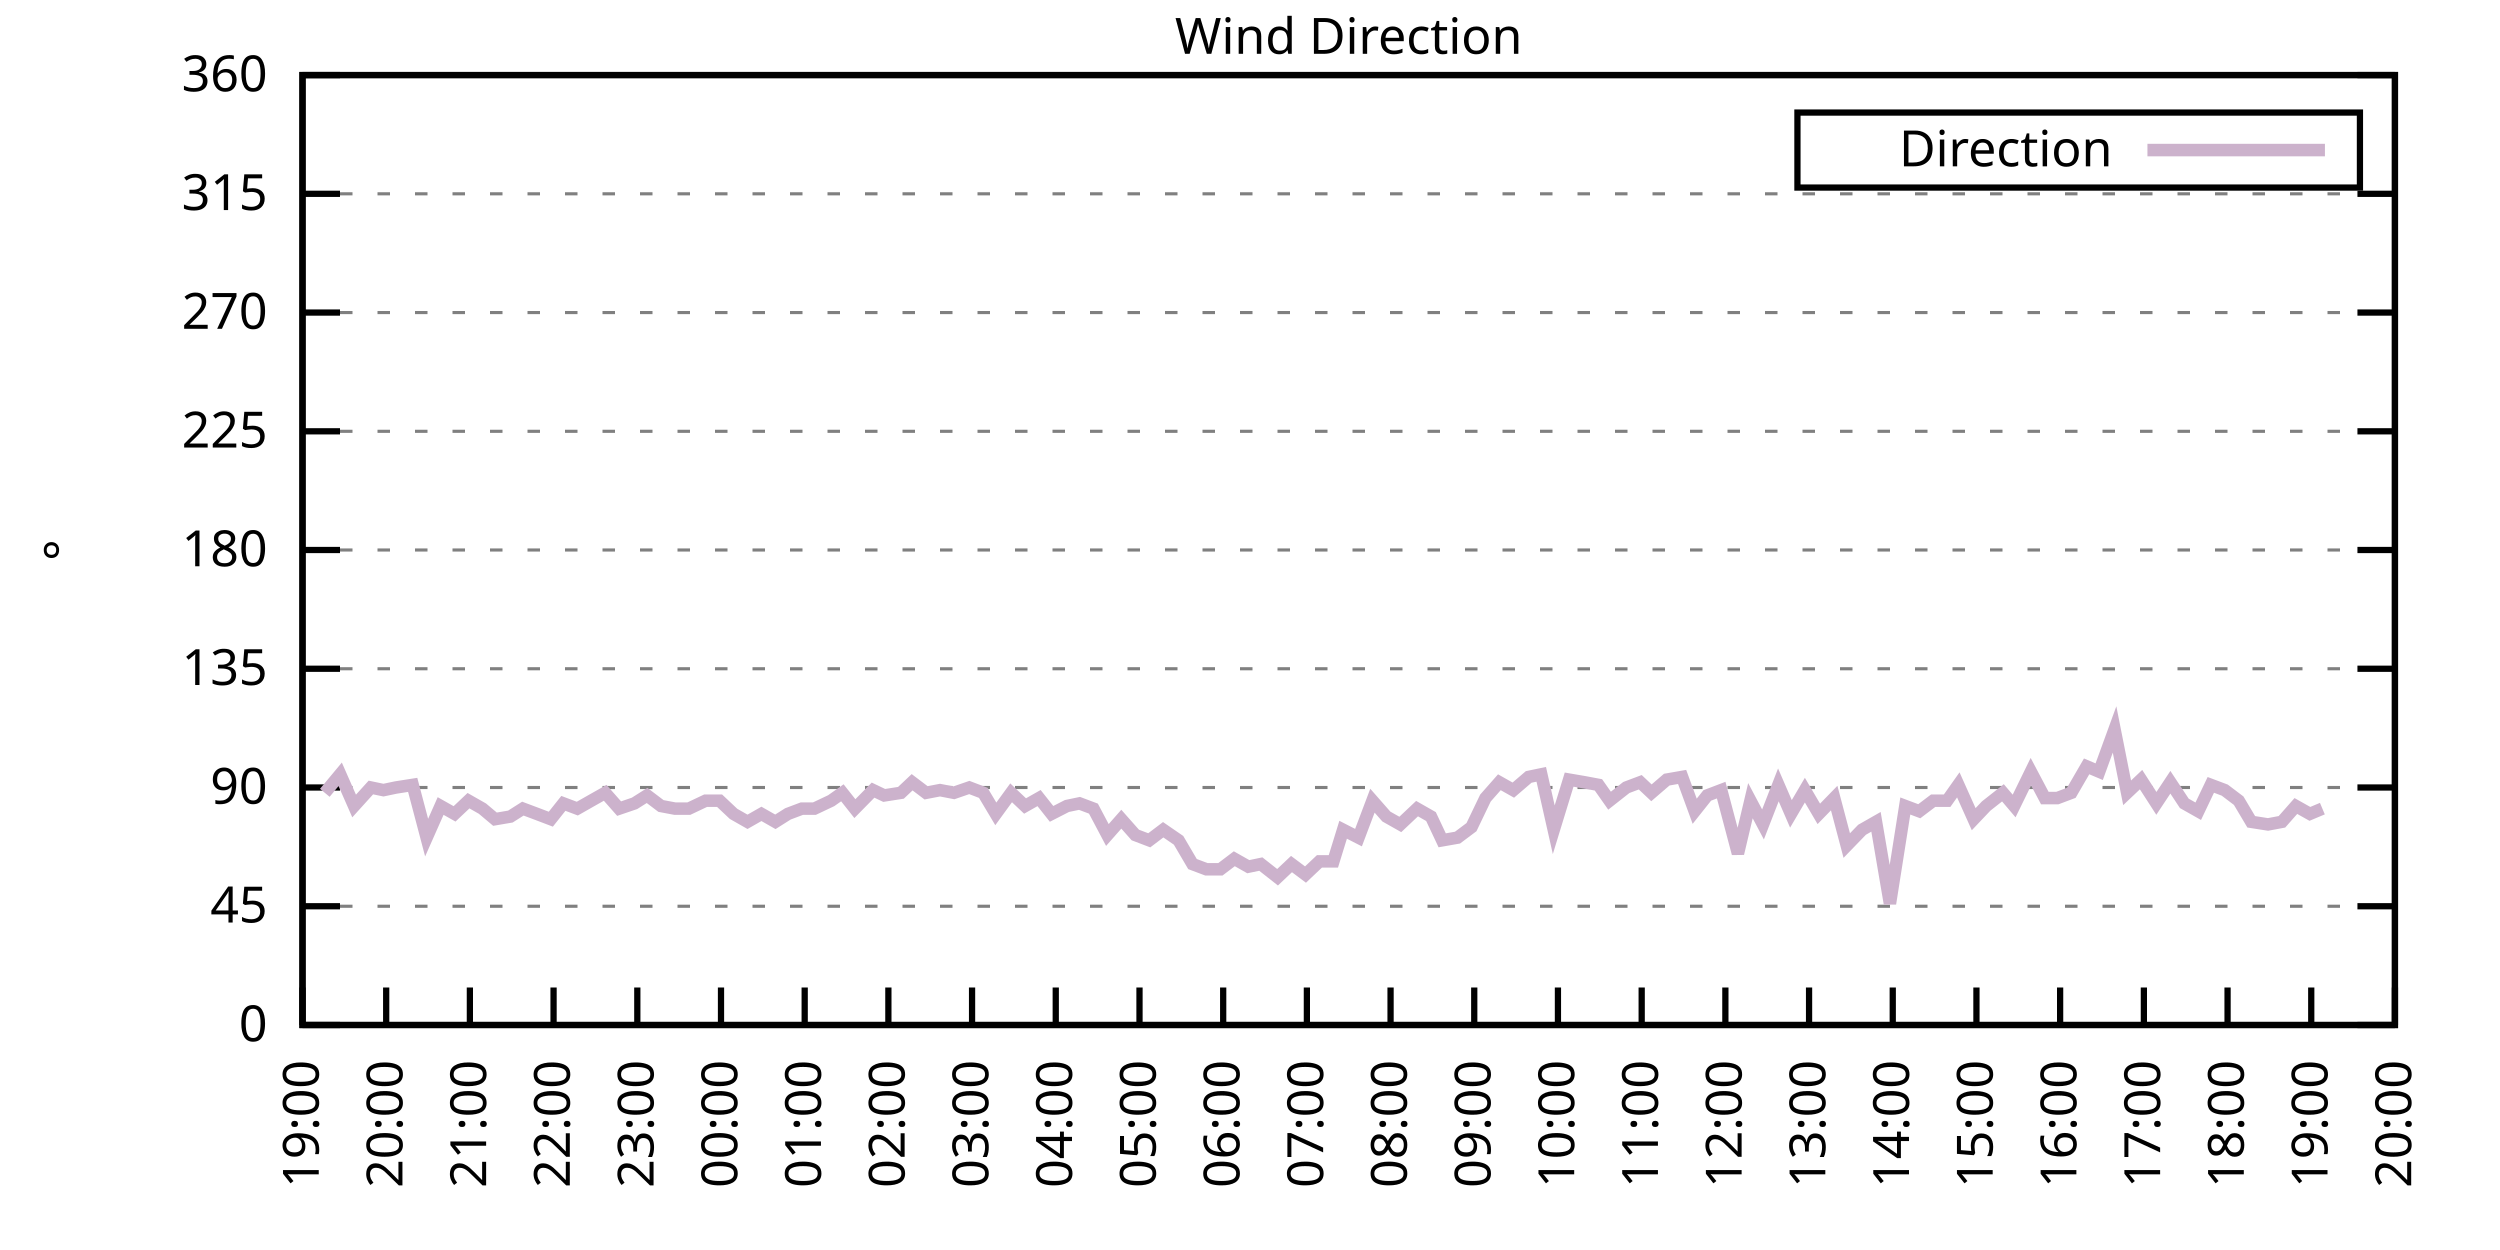
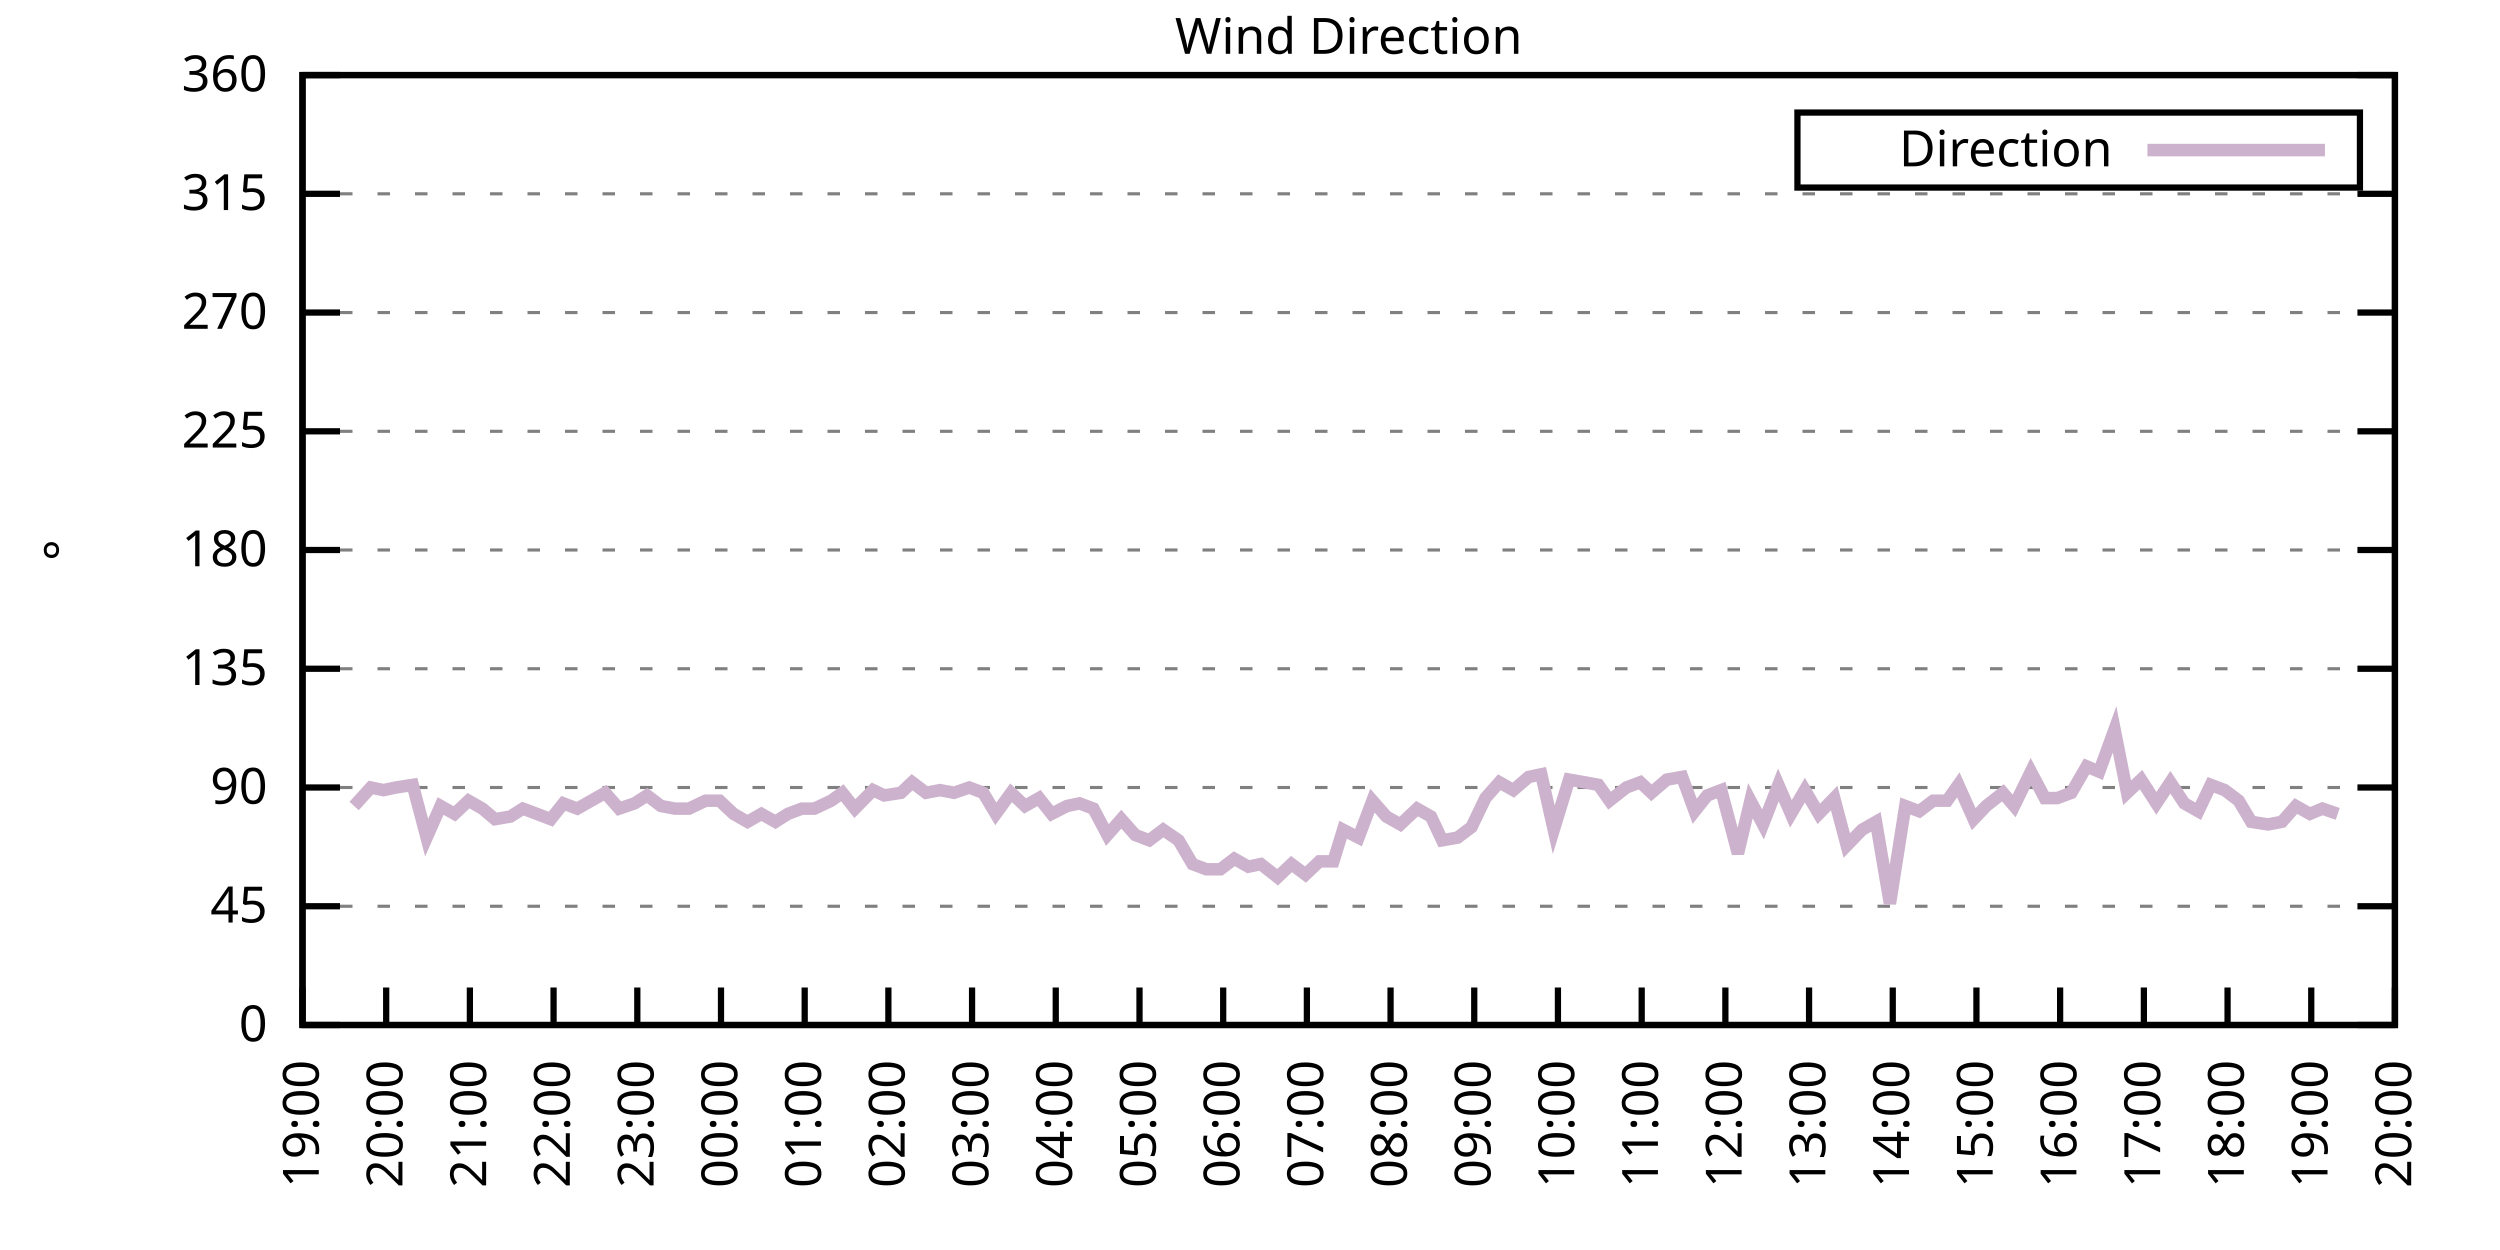
<svg xmlns="http://www.w3.org/2000/svg" xmlns:xlink="http://www.w3.org/1999/xlink" width="400" height="200" viewBox="0 0 400 200">
  <g id="gnuplot_canvas">
    <rect x="0" y="0" width="400" height="200" fill="none" />
    <defs>
      <circle id="gpDot" r="0.5" stroke-width="0.5" stroke="currentColor" />
      <path id="gpPt0" stroke-width="0.333" stroke="currentColor" d="M-1,0 h2 M0,-1 v2" />
      <path id="gpPt1" stroke-width="0.333" stroke="currentColor" d="M-1,-1 L1,1 M1,-1 L-1,1" />
      <path id="gpPt2" stroke-width="0.333" stroke="currentColor" d="M-1,0 L1,0 M0,-1 L0,1 M-1,-1 L1,1 M-1,1 L1,-1" />
      <rect id="gpPt3" stroke-width="0.333" stroke="currentColor" x="-1" y="-1" width="2" height="2" />
      <rect id="gpPt4" stroke-width="0.333" stroke="currentColor" fill="currentColor" x="-1" y="-1" width="2" height="2" />
      <circle id="gpPt5" stroke-width="0.333" stroke="currentColor" cx="0" cy="0" r="1" />
      <use xlink:href="#gpPt5" id="gpPt6" fill="currentColor" stroke="none" />
      <path id="gpPt7" stroke-width="0.333" stroke="currentColor" d="M0,-1.33 L-1.33,0.67 L1.33,0.67 z" />
      <use xlink:href="#gpPt7" id="gpPt8" fill="currentColor" stroke="none" />
      <use xlink:href="#gpPt7" id="gpPt9" stroke="currentColor" transform="rotate(180)" />
      <use xlink:href="#gpPt9" id="gpPt10" fill="currentColor" stroke="none" />
      <use xlink:href="#gpPt3" id="gpPt11" stroke="currentColor" transform="rotate(45)" />
      <use xlink:href="#gpPt11" id="gpPt12" fill="currentColor" stroke="none" />
      <path id="gpPt13" stroke-width="0.333" stroke="currentColor" d="M0,1.330 L1.265,0.411 L0.782,-1.067 L-0.782,-1.076 L-1.265,0.411 z" />
      <use xlink:href="#gpPt13" id="gpPt14" fill="currentColor" stroke="none" />
      <filter id="textbox" filterUnits="objectBoundingBox" x="0" y="0" height="1" width="1">
        <feFlood flood-color="white" flood-opacity="1" result="bgnd" />
        <feComposite in="SourceGraphic" in2="bgnd" operator="atop" />
      </filter>
      <filter id="greybox" filterUnits="objectBoundingBox" x="0" y="0" height="1" width="1">
        <feFlood flood-color="lightgrey" flood-opacity="1" result="grey" />
        <feComposite in="SourceGraphic" in2="grey" operator="atop" />
      </filter>
    </defs>
    <g fill="none" color="white" stroke="currentColor" stroke-width="1.00" stroke-linecap="butt" stroke-linejoin="miter">
</g>
    <g fill="none" color="black" stroke="currentColor" stroke-width="1.00" stroke-linecap="butt" stroke-linejoin="miter">
      <g stroke="none" shape-rendering="crispEdges">
        <polygon fill="rgb(255, 255, 255)" points="48.40,164.00 383.18,164.00 383.18,12.02 48.40,12.02 " />
      </g>
    </g>
    <g fill="none" color="black" stroke="currentColor" stroke-width="1.00" stroke-linecap="butt" stroke-linejoin="miter">
</g>
    <g fill="none" color="black" stroke="black" stroke-width="0.50" stroke-linecap="butt" stroke-linejoin="miter">
</g>
    <g fill="none" color="gray" stroke="currentColor" stroke-width="0.50" stroke-linecap="butt" stroke-linejoin="miter">
      <path stroke="gray" stroke-dasharray="2,4" class="gridline" d="M48.40,164.00 L383.19,164.00  " />
    </g>
    <g fill="none" color="gray" stroke="gray" stroke-width="1.00" stroke-linecap="butt" stroke-linejoin="miter">
</g>
    <g fill="none" color="black" stroke="currentColor" stroke-width="1.00" stroke-linecap="butt" stroke-linejoin="miter">
      <path stroke="black" d="M48.40,164.00 L54.40,164.00 M383.19,164.00 L377.19,164.00  " />
      <g transform="translate(42.80,166.60)" stroke="none" fill="black" font-family="Sans" font-size="8.00" text-anchor="end">
        <text>
          <tspan font-family="Sans"> 0</tspan>
        </text>
      </g>
    </g>
    <g fill="none" color="black" stroke="currentColor" stroke-width="1.00" stroke-linecap="butt" stroke-linejoin="miter">
</g>
    <g fill="none" color="black" stroke="black" stroke-width="0.50" stroke-linecap="butt" stroke-linejoin="miter">
</g>
    <g fill="none" color="gray" stroke="currentColor" stroke-width="0.50" stroke-linecap="butt" stroke-linejoin="miter">
      <path stroke="gray" stroke-dasharray="2,4" class="gridline" d="M48.40,145.00 L383.19,145.00  " />
    </g>
    <g fill="none" color="gray" stroke="gray" stroke-width="1.00" stroke-linecap="butt" stroke-linejoin="miter">
</g>
    <g fill="none" color="black" stroke="currentColor" stroke-width="1.00" stroke-linecap="butt" stroke-linejoin="miter">
      <path stroke="black" d="M48.40,145.00 L54.40,145.00 M383.19,145.00 L377.19,145.00  " />
      <g transform="translate(42.80,147.60)" stroke="none" fill="black" font-family="Sans" font-size="8.00" text-anchor="end">
        <text>
          <tspan font-family="Sans"> 45</tspan>
        </text>
      </g>
    </g>
    <g fill="none" color="black" stroke="currentColor" stroke-width="1.00" stroke-linecap="butt" stroke-linejoin="miter">
</g>
    <g fill="none" color="black" stroke="black" stroke-width="0.50" stroke-linecap="butt" stroke-linejoin="miter">
</g>
    <g fill="none" color="gray" stroke="currentColor" stroke-width="0.50" stroke-linecap="butt" stroke-linejoin="miter">
      <path stroke="gray" stroke-dasharray="2,4" class="gridline" d="M48.40,126.00 L383.19,126.00  " />
    </g>
    <g fill="none" color="gray" stroke="gray" stroke-width="1.00" stroke-linecap="butt" stroke-linejoin="miter">
</g>
    <g fill="none" color="black" stroke="currentColor" stroke-width="1.00" stroke-linecap="butt" stroke-linejoin="miter">
      <path stroke="black" d="M48.40,126.00 L54.40,126.00 M383.19,126.00 L377.19,126.00  " />
      <g transform="translate(42.80,128.60)" stroke="none" fill="black" font-family="Sans" font-size="8.00" text-anchor="end">
        <text>
          <tspan font-family="Sans"> 90</tspan>
        </text>
      </g>
    </g>
    <g fill="none" color="black" stroke="currentColor" stroke-width="1.00" stroke-linecap="butt" stroke-linejoin="miter">
</g>
    <g fill="none" color="black" stroke="black" stroke-width="0.50" stroke-linecap="butt" stroke-linejoin="miter">
</g>
    <g fill="none" color="gray" stroke="currentColor" stroke-width="0.50" stroke-linecap="butt" stroke-linejoin="miter">
      <path stroke="gray" stroke-dasharray="2,4" class="gridline" d="M48.40,107.00 L383.19,107.00  " />
    </g>
    <g fill="none" color="gray" stroke="gray" stroke-width="1.00" stroke-linecap="butt" stroke-linejoin="miter">
</g>
    <g fill="none" color="black" stroke="currentColor" stroke-width="1.00" stroke-linecap="butt" stroke-linejoin="miter">
      <path stroke="black" d="M48.40,107.00 L54.40,107.00 M383.19,107.00 L377.19,107.00  " />
      <g transform="translate(42.80,109.60)" stroke="none" fill="black" font-family="Sans" font-size="8.00" text-anchor="end">
        <text>
          <tspan font-family="Sans"> 135</tspan>
        </text>
      </g>
    </g>
    <g fill="none" color="black" stroke="currentColor" stroke-width="1.00" stroke-linecap="butt" stroke-linejoin="miter">
</g>
    <g fill="none" color="black" stroke="black" stroke-width="0.50" stroke-linecap="butt" stroke-linejoin="miter">
</g>
    <g fill="none" color="gray" stroke="currentColor" stroke-width="0.50" stroke-linecap="butt" stroke-linejoin="miter">
      <path stroke="gray" stroke-dasharray="2,4" class="gridline" d="M48.40,88.00 L383.19,88.00  " />
    </g>
    <g fill="none" color="gray" stroke="gray" stroke-width="1.00" stroke-linecap="butt" stroke-linejoin="miter">
</g>
    <g fill="none" color="black" stroke="currentColor" stroke-width="1.00" stroke-linecap="butt" stroke-linejoin="miter">
      <path stroke="black" d="M48.40,88.00 L54.40,88.00 M383.19,88.00 L377.19,88.00  " />
      <g transform="translate(42.80,90.60)" stroke="none" fill="black" font-family="Sans" font-size="8.00" text-anchor="end">
        <text>
          <tspan font-family="Sans"> 180</tspan>
        </text>
      </g>
    </g>
    <g fill="none" color="black" stroke="currentColor" stroke-width="1.00" stroke-linecap="butt" stroke-linejoin="miter">
</g>
    <g fill="none" color="black" stroke="black" stroke-width="0.50" stroke-linecap="butt" stroke-linejoin="miter">
</g>
    <g fill="none" color="gray" stroke="currentColor" stroke-width="0.50" stroke-linecap="butt" stroke-linejoin="miter">
      <path stroke="gray" stroke-dasharray="2,4" class="gridline" d="M48.40,69.01 L383.19,69.01  " />
    </g>
    <g fill="none" color="gray" stroke="gray" stroke-width="1.00" stroke-linecap="butt" stroke-linejoin="miter">
</g>
    <g fill="none" color="black" stroke="currentColor" stroke-width="1.00" stroke-linecap="butt" stroke-linejoin="miter">
      <path stroke="black" d="M48.40,69.01 L54.40,69.01 M383.19,69.01 L377.19,69.01  " />
      <g transform="translate(42.80,71.61)" stroke="none" fill="black" font-family="Sans" font-size="8.00" text-anchor="end">
        <text>
          <tspan font-family="Sans"> 225</tspan>
        </text>
      </g>
    </g>
    <g fill="none" color="black" stroke="currentColor" stroke-width="1.00" stroke-linecap="butt" stroke-linejoin="miter">
</g>
    <g fill="none" color="black" stroke="black" stroke-width="0.50" stroke-linecap="butt" stroke-linejoin="miter">
</g>
    <g fill="none" color="gray" stroke="currentColor" stroke-width="0.50" stroke-linecap="butt" stroke-linejoin="miter">
      <path stroke="gray" stroke-dasharray="2,4" class="gridline" d="M48.40,50.01 L383.19,50.01  " />
    </g>
    <g fill="none" color="gray" stroke="gray" stroke-width="1.00" stroke-linecap="butt" stroke-linejoin="miter">
</g>
    <g fill="none" color="black" stroke="currentColor" stroke-width="1.00" stroke-linecap="butt" stroke-linejoin="miter">
      <path stroke="black" d="M48.40,50.01 L54.40,50.01 M383.19,50.01 L377.19,50.01  " />
      <g transform="translate(42.80,52.61)" stroke="none" fill="black" font-family="Sans" font-size="8.00" text-anchor="end">
        <text>
          <tspan font-family="Sans"> 270</tspan>
        </text>
      </g>
    </g>
    <g fill="none" color="black" stroke="currentColor" stroke-width="1.00" stroke-linecap="butt" stroke-linejoin="miter">
</g>
    <g fill="none" color="black" stroke="black" stroke-width="0.50" stroke-linecap="butt" stroke-linejoin="miter">
</g>
    <g fill="none" color="gray" stroke="currentColor" stroke-width="0.50" stroke-linecap="butt" stroke-linejoin="miter">
      <path stroke="gray" stroke-dasharray="2,4" class="gridline" d="M48.40,31.01 L383.19,31.01  " />
    </g>
    <g fill="none" color="gray" stroke="gray" stroke-width="1.00" stroke-linecap="butt" stroke-linejoin="miter">
</g>
    <g fill="none" color="black" stroke="currentColor" stroke-width="1.00" stroke-linecap="butt" stroke-linejoin="miter">
      <path stroke="black" d="M48.40,31.01 L54.40,31.01 M383.19,31.01 L377.19,31.01  " />
      <g transform="translate(42.80,33.61)" stroke="none" fill="black" font-family="Sans" font-size="8.00" text-anchor="end">
        <text>
          <tspan font-family="Sans"> 315</tspan>
        </text>
      </g>
    </g>
    <g fill="none" color="black" stroke="currentColor" stroke-width="1.00" stroke-linecap="butt" stroke-linejoin="miter">
</g>
    <g fill="none" color="black" stroke="black" stroke-width="0.50" stroke-linecap="butt" stroke-linejoin="miter">
</g>
    <g fill="none" color="gray" stroke="currentColor" stroke-width="0.50" stroke-linecap="butt" stroke-linejoin="miter">
      <path stroke="gray" stroke-dasharray="2,4" class="gridline" d="M48.40,12.01 L383.19,12.01  " />
    </g>
    <g fill="none" color="gray" stroke="gray" stroke-width="1.00" stroke-linecap="butt" stroke-linejoin="miter">
</g>
    <g fill="none" color="black" stroke="currentColor" stroke-width="1.00" stroke-linecap="butt" stroke-linejoin="miter">
      <path stroke="black" d="M48.40,12.01 L54.40,12.01 M383.19,12.01 L377.19,12.01  " />
      <g transform="translate(42.80,14.61)" stroke="none" fill="black" font-family="Sans" font-size="8.00" text-anchor="end">
        <text>
          <tspan font-family="Sans"> 360</tspan>
        </text>
      </g>
    </g>
    <g fill="none" color="black" stroke="currentColor" stroke-width="1.00" stroke-linecap="butt" stroke-linejoin="miter">
      <path stroke="black" d="M48.40,164.00 L48.40,158.00  " />
      <g transform="translate(51.00,169.60) rotate(270.00)" stroke="none" fill="black" font-family="Sans" font-size="8.00" text-anchor="end">
        <text>
          <tspan font-family="Sans">19:00</tspan>
        </text>
      </g>
    </g>
    <g fill="none" color="black" stroke="currentColor" stroke-width="1.00" stroke-linecap="butt" stroke-linejoin="miter">
      <path stroke="black" d="M61.79,164.00 L61.79,158.00  " />
      <g transform="translate(64.39,169.60) rotate(270.00)" stroke="none" fill="black" font-family="Sans" font-size="8.00" text-anchor="end">
        <text>
          <tspan font-family="Sans">20:00</tspan>
        </text>
      </g>
    </g>
    <g fill="none" color="black" stroke="currentColor" stroke-width="1.00" stroke-linecap="butt" stroke-linejoin="miter">
      <path stroke="black" d="M75.18,164.00 L75.18,158.00  " />
      <g transform="translate(77.78,169.60) rotate(270.00)" stroke="none" fill="black" font-family="Sans" font-size="8.00" text-anchor="end">
        <text>
          <tspan font-family="Sans">21:00</tspan>
        </text>
      </g>
    </g>
    <g fill="none" color="black" stroke="currentColor" stroke-width="1.00" stroke-linecap="butt" stroke-linejoin="miter">
      <path stroke="black" d="M88.57,164.00 L88.57,158.00  " />
      <g transform="translate(91.17,169.60) rotate(270.00)" stroke="none" fill="black" font-family="Sans" font-size="8.00" text-anchor="end">
        <text>
          <tspan font-family="Sans">22:00</tspan>
        </text>
      </g>
    </g>
    <g fill="none" color="black" stroke="currentColor" stroke-width="1.00" stroke-linecap="butt" stroke-linejoin="miter">
      <path stroke="black" d="M101.97,164.00 L101.97,158.00  " />
      <g transform="translate(104.57,169.60) rotate(270.00)" stroke="none" fill="black" font-family="Sans" font-size="8.00" text-anchor="end">
        <text>
          <tspan font-family="Sans">23:00</tspan>
        </text>
      </g>
    </g>
    <g fill="none" color="black" stroke="currentColor" stroke-width="1.00" stroke-linecap="butt" stroke-linejoin="miter">
      <path stroke="black" d="M115.36,164.00 L115.36,158.00  " />
      <g transform="translate(117.96,169.60) rotate(270.00)" stroke="none" fill="black" font-family="Sans" font-size="8.00" text-anchor="end">
        <text>
          <tspan font-family="Sans">00:00</tspan>
        </text>
      </g>
    </g>
    <g fill="none" color="black" stroke="currentColor" stroke-width="1.00" stroke-linecap="butt" stroke-linejoin="miter">
      <path stroke="black" d="M128.75,164.00 L128.75,158.00  " />
      <g transform="translate(131.35,169.60) rotate(270.00)" stroke="none" fill="black" font-family="Sans" font-size="8.00" text-anchor="end">
        <text>
          <tspan font-family="Sans">01:00</tspan>
        </text>
      </g>
    </g>
    <g fill="none" color="black" stroke="currentColor" stroke-width="1.00" stroke-linecap="butt" stroke-linejoin="miter">
      <path stroke="black" d="M142.14,164.00 L142.14,158.00  " />
      <g transform="translate(144.74,169.60) rotate(270.00)" stroke="none" fill="black" font-family="Sans" font-size="8.00" text-anchor="end">
        <text>
          <tspan font-family="Sans">02:00</tspan>
        </text>
      </g>
    </g>
    <g fill="none" color="black" stroke="currentColor" stroke-width="1.00" stroke-linecap="butt" stroke-linejoin="miter">
      <path stroke="black" d="M155.53,164.00 L155.53,158.00  " />
      <g transform="translate(158.13,169.60) rotate(270.00)" stroke="none" fill="black" font-family="Sans" font-size="8.00" text-anchor="end">
        <text>
          <tspan font-family="Sans">03:00</tspan>
        </text>
      </g>
    </g>
    <g fill="none" color="black" stroke="currentColor" stroke-width="1.00" stroke-linecap="butt" stroke-linejoin="miter">
      <path stroke="black" d="M168.92,164.00 L168.92,158.00  " />
      <g transform="translate(171.52,169.60) rotate(270.00)" stroke="none" fill="black" font-family="Sans" font-size="8.00" text-anchor="end">
        <text>
          <tspan font-family="Sans">04:00</tspan>
        </text>
      </g>
    </g>
    <g fill="none" color="black" stroke="currentColor" stroke-width="1.00" stroke-linecap="butt" stroke-linejoin="miter">
      <path stroke="black" d="M182.32,164.00 L182.32,158.00  " />
      <g transform="translate(184.92,169.60) rotate(270.00)" stroke="none" fill="black" font-family="Sans" font-size="8.00" text-anchor="end">
        <text>
          <tspan font-family="Sans">05:00</tspan>
        </text>
      </g>
    </g>
    <g fill="none" color="black" stroke="currentColor" stroke-width="1.00" stroke-linecap="butt" stroke-linejoin="miter">
      <path stroke="black" d="M195.71,164.00 L195.71,158.00  " />
      <g transform="translate(198.31,169.60) rotate(270.00)" stroke="none" fill="black" font-family="Sans" font-size="8.00" text-anchor="end">
        <text>
          <tspan font-family="Sans">06:00</tspan>
        </text>
      </g>
    </g>
    <g fill="none" color="black" stroke="currentColor" stroke-width="1.00" stroke-linecap="butt" stroke-linejoin="miter">
      <path stroke="black" d="M209.10,164.00 L209.10,158.00  " />
      <g transform="translate(211.70,169.60) rotate(270.00)" stroke="none" fill="black" font-family="Sans" font-size="8.00" text-anchor="end">
        <text>
          <tspan font-family="Sans">07:00</tspan>
        </text>
      </g>
    </g>
    <g fill="none" color="black" stroke="currentColor" stroke-width="1.00" stroke-linecap="butt" stroke-linejoin="miter">
      <path stroke="black" d="M222.49,164.00 L222.49,158.00  " />
      <g transform="translate(225.09,169.60) rotate(270.00)" stroke="none" fill="black" font-family="Sans" font-size="8.00" text-anchor="end">
        <text>
          <tspan font-family="Sans">08:00</tspan>
        </text>
      </g>
    </g>
    <g fill="none" color="black" stroke="currentColor" stroke-width="1.00" stroke-linecap="butt" stroke-linejoin="miter">
      <path stroke="black" d="M235.88,164.00 L235.88,158.00  " />
      <g transform="translate(238.48,169.60) rotate(270.00)" stroke="none" fill="black" font-family="Sans" font-size="8.00" text-anchor="end">
        <text>
          <tspan font-family="Sans">09:00</tspan>
        </text>
      </g>
    </g>
    <g fill="none" color="black" stroke="currentColor" stroke-width="1.00" stroke-linecap="butt" stroke-linejoin="miter">
      <path stroke="black" d="M249.27,164.00 L249.27,158.00  " />
      <g transform="translate(251.87,169.60) rotate(270.00)" stroke="none" fill="black" font-family="Sans" font-size="8.00" text-anchor="end">
        <text>
          <tspan font-family="Sans">10:00</tspan>
        </text>
      </g>
    </g>
    <g fill="none" color="black" stroke="currentColor" stroke-width="1.00" stroke-linecap="butt" stroke-linejoin="miter">
      <path stroke="black" d="M262.67,164.00 L262.67,158.00  " />
      <g transform="translate(265.27,169.60) rotate(270.00)" stroke="none" fill="black" font-family="Sans" font-size="8.00" text-anchor="end">
        <text>
          <tspan font-family="Sans">11:00</tspan>
        </text>
      </g>
    </g>
    <g fill="none" color="black" stroke="currentColor" stroke-width="1.00" stroke-linecap="butt" stroke-linejoin="miter">
      <path stroke="black" d="M276.06,164.00 L276.06,158.00  " />
      <g transform="translate(278.66,169.60) rotate(270.00)" stroke="none" fill="black" font-family="Sans" font-size="8.00" text-anchor="end">
        <text>
          <tspan font-family="Sans">12:00</tspan>
        </text>
      </g>
    </g>
    <g fill="none" color="black" stroke="currentColor" stroke-width="1.00" stroke-linecap="butt" stroke-linejoin="miter">
      <path stroke="black" d="M289.45,164.00 L289.45,158.00  " />
      <g transform="translate(292.05,169.60) rotate(270.00)" stroke="none" fill="black" font-family="Sans" font-size="8.00" text-anchor="end">
        <text>
          <tspan font-family="Sans">13:00</tspan>
        </text>
      </g>
    </g>
    <g fill="none" color="black" stroke="currentColor" stroke-width="1.00" stroke-linecap="butt" stroke-linejoin="miter">
      <path stroke="black" d="M302.84,164.00 L302.84,158.00  " />
      <g transform="translate(305.44,169.60) rotate(270.00)" stroke="none" fill="black" font-family="Sans" font-size="8.00" text-anchor="end">
        <text>
          <tspan font-family="Sans">14:00</tspan>
        </text>
      </g>
    </g>
    <g fill="none" color="black" stroke="currentColor" stroke-width="1.00" stroke-linecap="butt" stroke-linejoin="miter">
      <path stroke="black" d="M316.23,164.00 L316.23,158.00  " />
      <g transform="translate(318.83,169.60) rotate(270.00)" stroke="none" fill="black" font-family="Sans" font-size="8.00" text-anchor="end">
        <text>
          <tspan font-family="Sans">15:00</tspan>
        </text>
      </g>
    </g>
    <g fill="none" color="black" stroke="currentColor" stroke-width="1.00" stroke-linecap="butt" stroke-linejoin="miter">
      <path stroke="black" d="M329.62,164.00 L329.62,158.00  " />
      <g transform="translate(332.22,169.60) rotate(270.00)" stroke="none" fill="black" font-family="Sans" font-size="8.00" text-anchor="end">
        <text>
          <tspan font-family="Sans">16:00</tspan>
        </text>
      </g>
    </g>
    <g fill="none" color="black" stroke="currentColor" stroke-width="1.00" stroke-linecap="butt" stroke-linejoin="miter">
      <path stroke="black" d="M343.02,164.00 L343.02,158.00  " />
      <g transform="translate(345.62,169.60) rotate(270.00)" stroke="none" fill="black" font-family="Sans" font-size="8.00" text-anchor="end">
        <text>
          <tspan font-family="Sans">17:00</tspan>
        </text>
      </g>
    </g>
    <g fill="none" color="black" stroke="currentColor" stroke-width="1.00" stroke-linecap="butt" stroke-linejoin="miter">
      <path stroke="black" d="M356.41,164.00 L356.41,158.00  " />
      <g transform="translate(359.01,169.60) rotate(270.00)" stroke="none" fill="black" font-family="Sans" font-size="8.00" text-anchor="end">
        <text>
          <tspan font-family="Sans">18:00</tspan>
        </text>
      </g>
    </g>
    <g fill="none" color="black" stroke="currentColor" stroke-width="1.00" stroke-linecap="butt" stroke-linejoin="miter">
      <path stroke="black" d="M369.80,164.00 L369.80,158.00  " />
      <g transform="translate(372.40,169.60) rotate(270.00)" stroke="none" fill="black" font-family="Sans" font-size="8.00" text-anchor="end">
        <text>
          <tspan font-family="Sans">19:00</tspan>
        </text>
      </g>
    </g>
    <g fill="none" color="black" stroke="currentColor" stroke-width="1.00" stroke-linecap="butt" stroke-linejoin="miter">
      <path stroke="black" d="M383.19,164.00 L383.19,158.00  " />
      <g transform="translate(385.79,169.60) rotate(270.00)" stroke="none" fill="black" font-family="Sans" font-size="8.00" text-anchor="end">
        <text>
          <tspan font-family="Sans">20:00</tspan>
        </text>
      </g>
    </g>
    <g fill="none" color="black" stroke="currentColor" stroke-width="1.00" stroke-linecap="butt" stroke-linejoin="miter">
</g>
    <g fill="none" color="black" stroke="currentColor" stroke-width="1.00" stroke-linecap="butt" stroke-linejoin="miter">
      <path stroke="black" d="M48.40,12.01 L48.40,164.00 L383.19,164.00 L383.19,12.01 L48.40,12.01 Z  " />
    </g>
    <g fill="none" color="black" stroke="currentColor" stroke-width="1.00" stroke-linecap="butt" stroke-linejoin="miter">
</g>
    <g fill="none" color="black" stroke="currentColor" stroke-width="1.00" stroke-linecap="butt" stroke-linejoin="miter">
      <path stroke="black" d="M287.59,30.01 L287.59,18.01 L377.59,18.01 L377.59,30.01 L287.59,30.01 Z  " />
    </g>
    <g id="Wind_direction_plot_1">
      <g fill="none" color="white" stroke="black" stroke-width="2.00" stroke-linecap="butt" stroke-linejoin="miter">
</g>
      <g fill="none" color="black" stroke="currentColor" stroke-width="2.00" stroke-linecap="butt" stroke-linejoin="miter">
        <g transform="translate(337.99,26.61)" stroke="none" fill="black" font-family="Sans" font-size="8.00" text-anchor="end">
          <text>
            <tspan font-family="Sans">Direction</tspan>
          </text>
        </g>
      </g>
      <g fill="none" color="black" stroke="currentColor" stroke-width="2.00" stroke-linecap="butt" stroke-linejoin="miter">
-         <path stroke="rgb(204, 178, 204)" d="M343.59,24.01 L371.99,24.01 M51.97,126.85 L54.43,123.89 L56.66,128.96 L59.34,126.00 L61.35,126.42 L63.35,126.00   L66.03,125.58 L68.26,134.02 L70.50,128.96 L72.73,130.22 L74.96,128.11 L77.19,129.38 L79.20,131.07 L81.66,130.65   L83.66,129.38 L85.90,130.22 L88.13,131.07 L90.14,128.54 L92.37,129.38 L94.60,128.11 L96.83,126.85 L99.06,129.38   L101.52,128.54 L103.53,127.27 L105.76,128.96 L107.99,129.38 L110.22,129.38 L112.90,128.11 L115.13,128.11 L117.37,130.22   L119.60,131.49 L121.83,130.22 L124.06,131.49 L126.07,130.22 L128.30,129.38 L130.31,129.38 L132.99,128.11 L134.78,126.85   L136.78,129.38 L139.69,126.42 L141.47,127.27 L144.15,126.85 L145.94,125.16 L148.17,126.85 L150.40,126.42 L152.63,126.85   L155.09,126.00 L157.32,126.85 L159.33,130.22 L161.78,126.85 L164.01,128.96 L166.25,127.69 L168.25,130.22 L170.71,128.96   L172.72,128.54 L174.95,129.38 L177.18,133.60 L179.41,131.07 L181.65,133.60 L183.88,134.45 L186.11,132.76 L188.57,134.45   L190.80,138.25 L193.03,139.09 L195.26,139.09 L197.49,137.40 L199.73,138.67 L201.73,138.25 L204.41,140.36 L206.64,138.25   L208.88,139.93 L211.11,137.82 L213.34,137.82 L214.90,132.76 L217.36,134.02 L219.59,128.11 L221.82,130.65 L224.05,131.91   L226.73,129.38 L228.96,130.65 L230.75,134.45 L233.20,134.02 L235.44,132.34 L237.67,127.69 L239.90,125.16 L242.13,126.42   L244.59,124.31 L246.60,123.89 L248.60,132.76 L251.06,124.74 L253.51,125.16 L255.75,125.58 L257.53,128.11 L260.21,126.00   L262.44,125.16 L264.23,126.85 L266.68,124.74 L269.14,124.31 L271.15,129.80 L273.16,127.27 L275.39,126.42 L278.07,136.56   L280.07,128.11 L282.08,131.91 L284.54,125.58 L286.55,130.22 L288.78,126.42 L291.01,130.22 L293.47,127.69 L295.48,135.29   L297.93,132.76 L300.16,131.49 L302.39,144.58 L304.85,128.96 L307.08,129.80 L309.31,128.11 L311.54,128.11 L313.33,125.58   L315.79,131.07 L317.79,128.96 L320.47,126.85 L322.26,128.96 L324.94,123.47 L327.17,127.69 L329.18,127.69 L331.41,126.85   L333.86,122.62 L335.87,123.47 L338.33,116.71 L340.34,126.85 L342.57,124.74 L345.02,128.54 L347.26,125.16 L349.49,128.54   L351.72,129.80 L353.73,125.58 L355.96,126.42 L358.19,128.11 L360.20,131.49 L362.88,131.91 L365.11,131.49 L367.34,128.96   L369.58,130.22 L371.58,129.38  " />
+         <path stroke="rgb(204, 178, 204)" d="M343.59,24.01 L371.99,24.01 M56.66,128.96 L59.34,126.00 L61.35,126.42 L63.35,126.00 L66.03,125.58 L68.26,134.02   L70.50,128.96 L72.73,130.22 L74.96,128.11 L77.19,129.38 L79.20,131.07 L81.66,130.65 L83.66,129.38 L85.90,130.22   L88.13,131.07 L90.14,128.54 L92.37,129.38 L94.60,128.11 L96.83,126.85 L99.06,129.38 L101.52,128.54 L103.53,127.27   L105.76,128.96 L107.99,129.38 L110.22,129.38 L112.90,128.11 L115.13,128.11 L117.37,130.22 L119.60,131.49 L121.83,130.22   L124.06,131.49 L126.07,130.22 L128.30,129.38 L130.31,129.38 L132.99,128.11 L134.78,126.85 L136.78,129.38 L139.69,126.42   L141.47,127.27 L144.15,126.85 L145.94,125.16 L148.17,126.85 L150.40,126.42 L152.63,126.85 L155.09,126.00 L157.32,126.85   L159.33,130.22 L161.78,126.85 L164.01,128.96 L166.25,127.69 L168.25,130.22 L170.71,128.96 L172.72,128.54 L174.95,129.38   L177.18,133.60 L179.41,131.07 L181.65,133.60 L183.88,134.45 L186.11,132.76 L188.57,134.45 L190.80,138.25 L193.03,139.09   L195.26,139.09 L197.49,137.40 L199.73,138.67 L201.73,138.25 L204.41,140.36 L206.64,138.25 L208.88,139.93 L211.11,137.82   L213.34,137.82 L214.90,132.76 L217.36,134.02 L219.59,128.11 L221.82,130.65 L224.05,131.91 L226.73,129.38 L228.96,130.65   L230.75,134.45 L233.20,134.02 L235.44,132.34 L237.67,127.69 L239.90,125.16 L242.13,126.42 L244.59,124.31 L246.60,123.89   L248.60,132.76 L251.06,124.74 L253.51,125.16 L255.75,125.58 L257.53,128.11 L260.21,126.00 L262.44,125.16 L264.23,126.85   L266.68,124.74 L269.14,124.31 L271.15,129.80 L273.16,127.27 L275.39,126.42 L278.07,136.56 L280.07,128.11 L282.08,131.91   L284.54,125.58 L286.55,130.22 L288.78,126.42 L291.01,130.22 L293.47,127.69 L295.48,135.29 L297.93,132.76 L300.16,131.49   L302.39,144.58 L304.85,128.96 L307.08,129.80 L309.31,128.11 L311.54,128.11 L313.33,125.58 L315.79,131.07 L317.79,128.96   L320.47,126.85 L322.26,128.96 L324.94,123.47 L327.17,127.69 L329.18,127.69 L331.41,126.85 L333.86,122.62 L335.87,123.47   L338.33,116.71 L340.34,126.85 L342.57,124.74 L345.02,128.54 L347.26,125.16 L349.49,128.54 L351.72,129.80 L353.73,125.58   L355.96,126.42 L358.19,128.11 L360.20,131.49 L362.88,131.91 L365.11,131.49 L367.34,128.96 L369.58,130.22 L371.58,129.38   L374.04,130.22  " />
      </g>
    </g>
    <g fill="none" color="black" stroke="currentColor" stroke-width="2.00" stroke-linecap="butt" stroke-linejoin="miter">
</g>
    <g fill="none" color="black" stroke="black" stroke-width="1.00" stroke-linecap="butt" stroke-linejoin="miter">
</g>
    <g fill="none" color="black" stroke="currentColor" stroke-width="1.00" stroke-linecap="butt" stroke-linejoin="miter">
      <path stroke="black" d="M48.40,12.01 L48.40,164.00 L383.19,164.00 L383.19,12.01 L48.40,12.01 Z  " />
      <g transform="translate(12.80,88.01) rotate(270.00)" stroke="none" fill="black" font-family="Sans" font-size="8.00" text-anchor="middle">
        <text>
          <tspan font-family="Sans">°</tspan>
        </text>
      </g>
    </g>
    <g fill="none" color="black" stroke="currentColor" stroke-width="1.00" stroke-linecap="butt" stroke-linejoin="miter">
</g>
    <g fill="none" color="black" stroke="currentColor" stroke-width="1.00" stroke-linecap="butt" stroke-linejoin="miter">
      <g transform="translate(215.79,8.61)" stroke="none" fill="black" font-family="Sans" font-size="8.00" text-anchor="middle">
        <text>
          <tspan font-family="Sans">Wind Direction</tspan>
        </text>
      </g>
    </g>
    <g fill="none" color="black" stroke="currentColor" stroke-width="1.00" stroke-linecap="butt" stroke-linejoin="miter">
</g>
  </g>
</svg>
